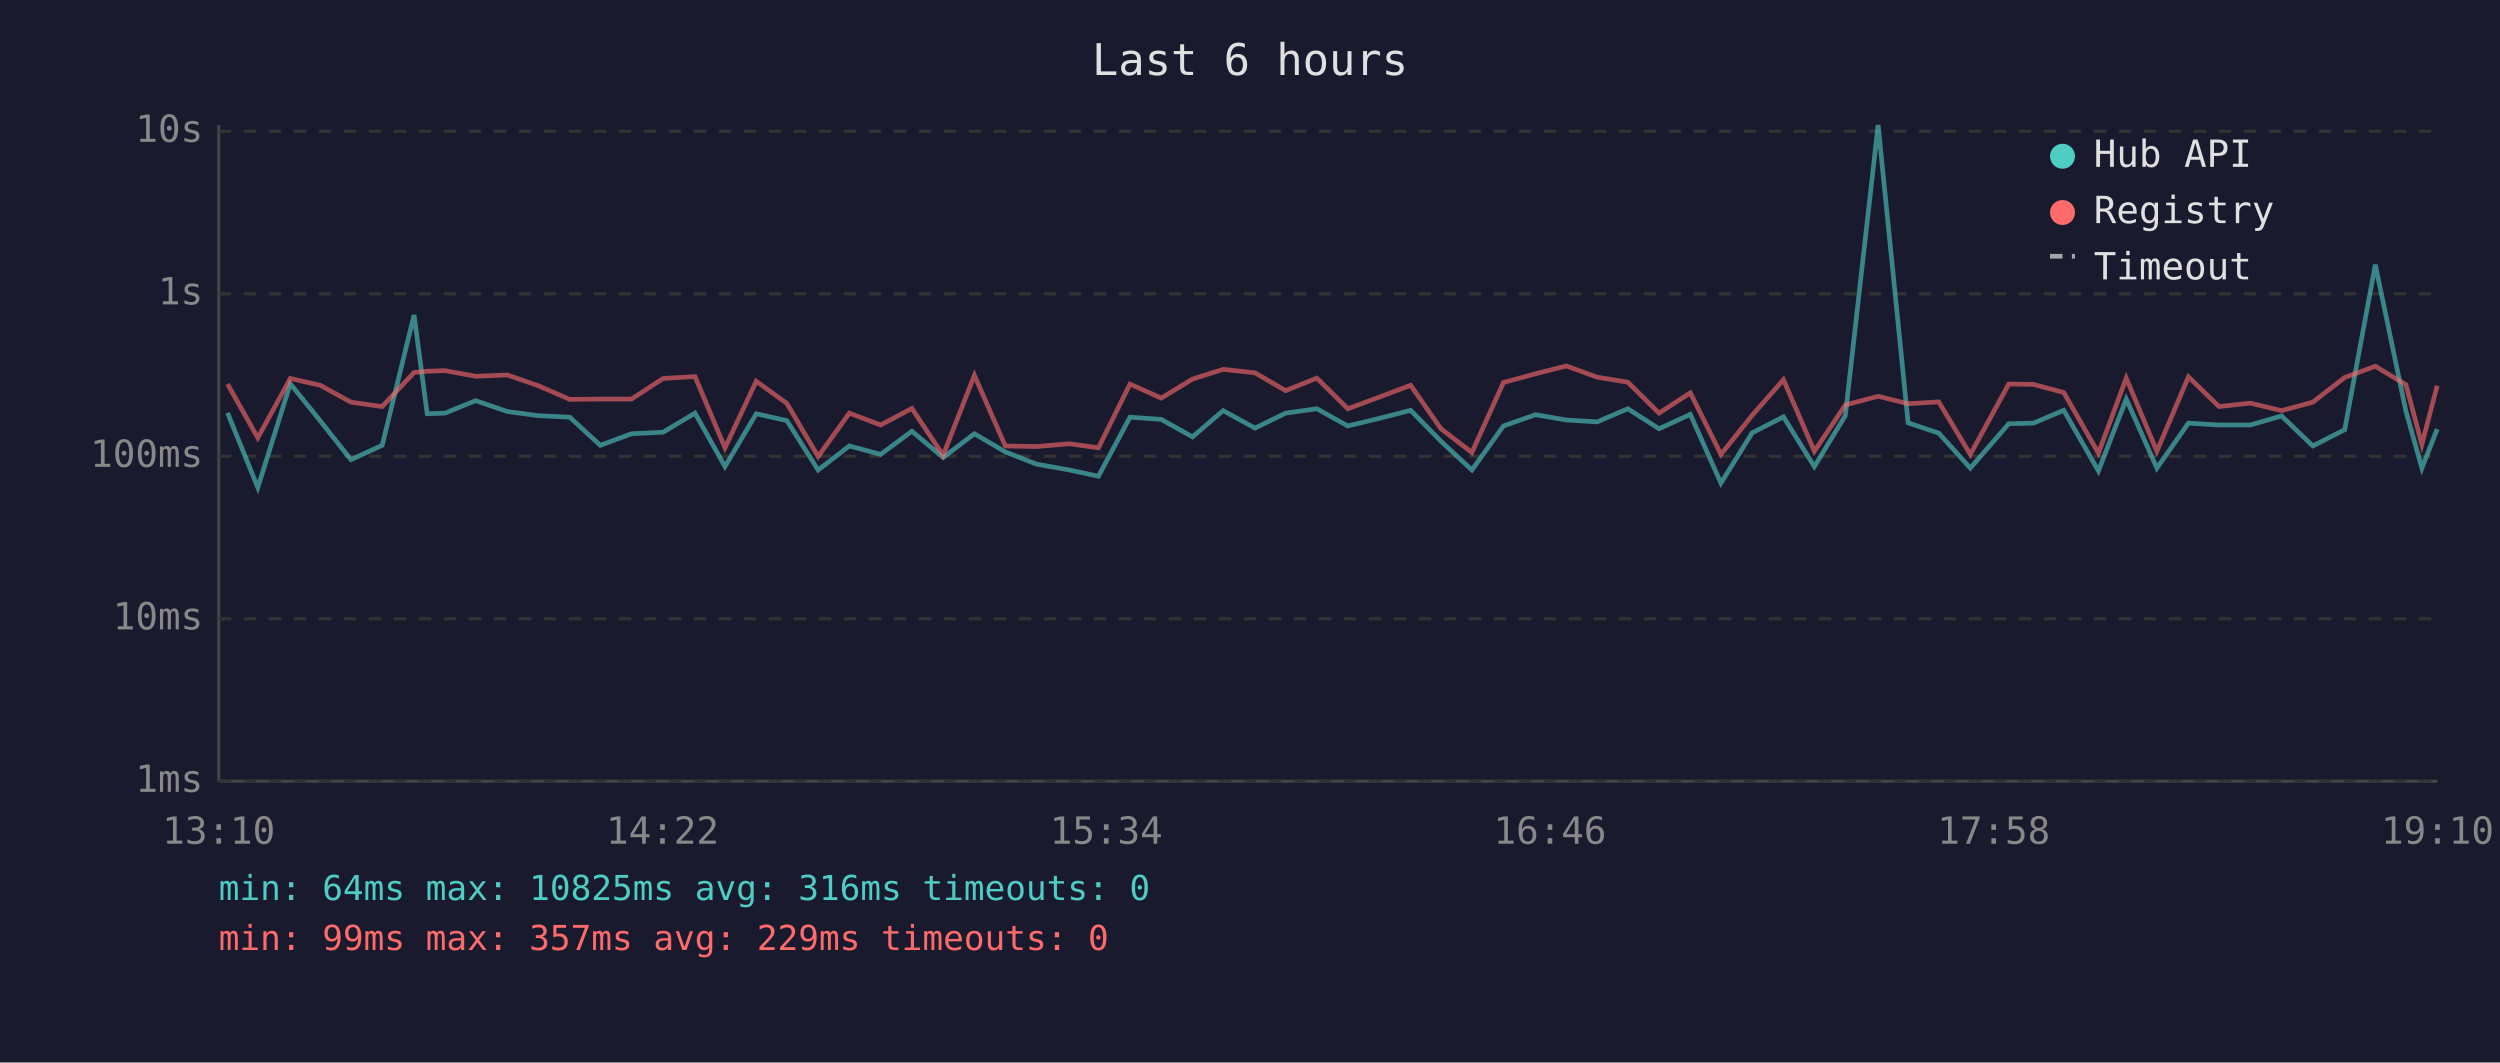
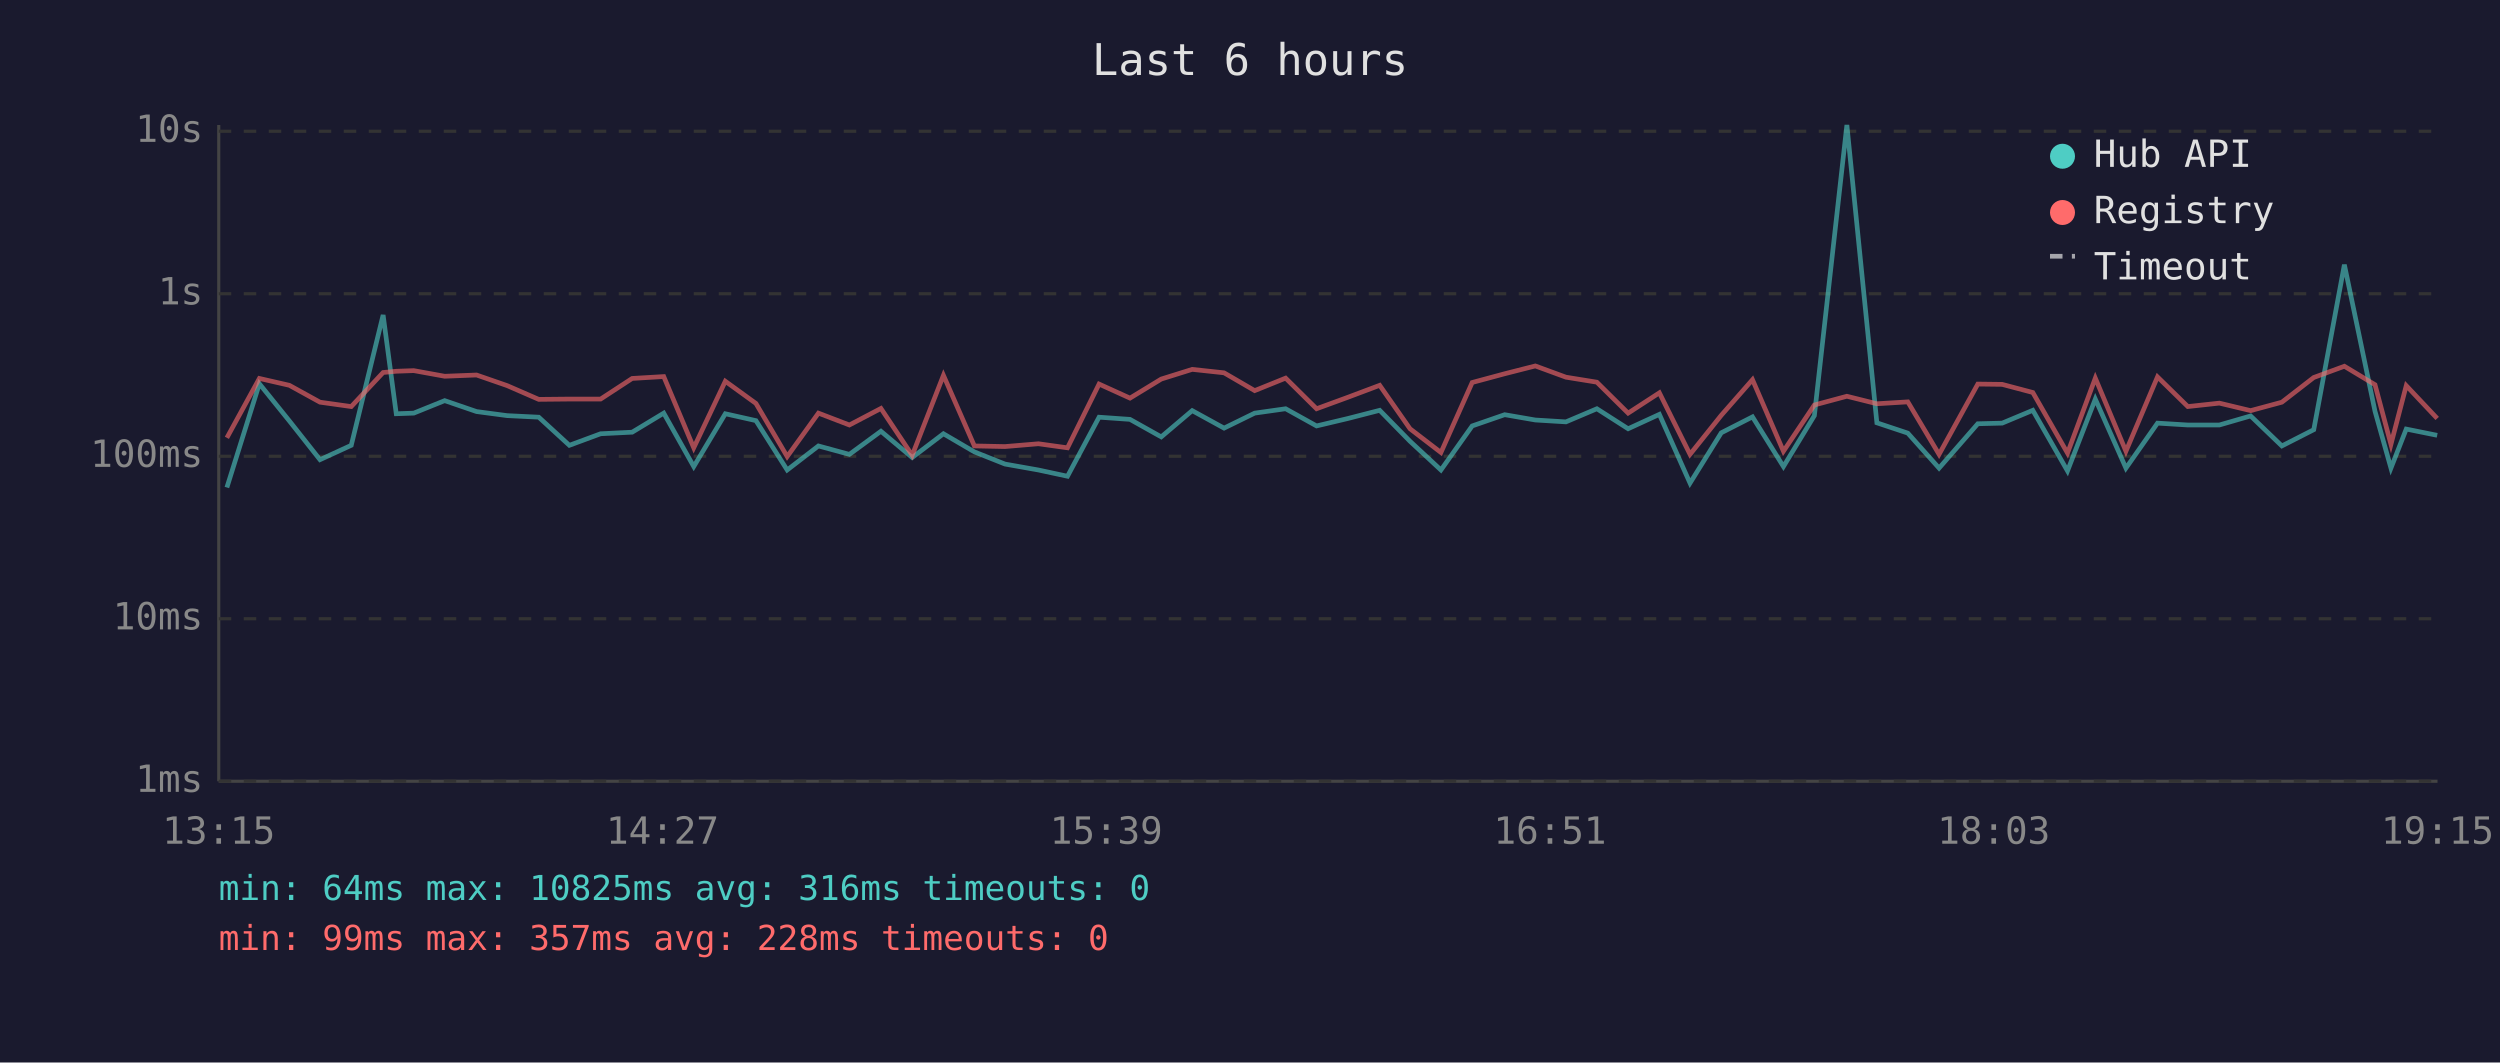
<svg xmlns="http://www.w3.org/2000/svg" viewBox="0 0 800 340" font-family="monospace" font-size="12">
  <rect width="800" height="340" fill="#1a1a2e" />
  <text x="400" y="24" fill="#e0e0e0" font-size="14" text-anchor="middle">Last 6 hours</text>
  <line x1="70" y1="40" x2="70" y2="250" stroke="#444" stroke-width="1" />
  <line x1="70" y1="250" x2="780" y2="250" stroke="#444" stroke-width="1" />
  <line x1="70" y1="250" x2="780" y2="250" stroke="#333" stroke-width="1" stroke-dasharray="4" />
  <text x="65" y="250" fill="#888" text-anchor="end" dominant-baseline="middle">1ms</text>
  <line x1="70" y1="198" x2="780" y2="198" stroke="#333" stroke-width="1" stroke-dasharray="4" />
  <text x="65" y="198" fill="#888" text-anchor="end" dominant-baseline="middle">10ms</text>
  <line x1="70" y1="146" x2="780" y2="146" stroke="#333" stroke-width="1" stroke-dasharray="4" />
  <text x="65" y="146" fill="#888" text-anchor="end" dominant-baseline="middle">100ms</text>
  <line x1="70" y1="94" x2="780" y2="94" stroke="#333" stroke-width="1" stroke-dasharray="4" />
  <text x="65" y="94" fill="#888" text-anchor="end" dominant-baseline="middle">1s</text>
  <line x1="70" y1="42" x2="780" y2="42" stroke="#333" stroke-width="1" stroke-dasharray="4" />
  <text x="65" y="42" fill="#888" text-anchor="end" dominant-baseline="middle">10s</text>
-   <text x="70" y="270" fill="#888" text-anchor="middle">13:10</text>
-   <text x="212" y="270" fill="#888" text-anchor="middle">14:22</text>
-   <text x="354" y="270" fill="#888" text-anchor="middle">15:34</text>
-   <text x="496" y="270" fill="#888" text-anchor="middle">16:46</text>
-   <text x="638" y="270" fill="#888" text-anchor="middle">17:58</text>
-   <text x="780" y="270" fill="#888" text-anchor="middle">19:10</text>
-   <polyline points="72.8,132.1 82.5,156.0 92.9,122.8 102.5,134.7 112.3,147.1 122.3,142.5 132.5,100.8 136.7,132.4 142.4,132.2 152.2,128.2 162.4,131.7 172.2,133.0 182.3,133.5 192.1,142.5 202.1,138.8 212.2,138.3 222.4,132.2 232.0,149.3 242.0,132.4 251.8,134.6 261.8,150.4 271.8,142.7 281.8,145.4 291.8,138.0 301.8,146.4 311.8,138.8 321.7,144.6 331.6,148.5 342.2,150.4 351.5,152.4 361.6,133.5 371.6,134.2 381.6,139.8 391.4,131.4 401.6,137.0 411.4,132.2 421.4,130.8 431.3,136.3 441.3,133.9 451.4,131.3 461.1,141.2 471.0,150.4 481.1,136.3 491.4,132.7 501.2,134.4 511.1,135.0 520.9,130.8 530.9,137.2 540.9,132.6 550.7,154.6 560.7,138.5 570.7,133.4 580.6,149.3 590.5,133.0 601.0,40.0 610.6,135.3 620.4,138.6 630.5,149.8 642.8,135.6 650.7,135.4 660.4,131.3 671.5,150.7 680.4,127.7 690.2,149.8 700.3,135.4 710.1,136.0 720.1,136.0 730.1,133.1 740.1,142.7 750.3,137.5 760.1,84.7 769.9,131.6 775.0,149.8 779.9,137.3" fill="none" stroke="#4ecdc4" stroke-width="1.5" opacity="0.6" />
-   <polyline points="72.8,122.9 82.5,140.1 92.9,121.1 102.5,123.3 112.3,128.7 122.3,130.1 132.5,119.2 136.7,118.8 142.4,118.6 152.2,120.4 162.4,120.0 172.2,123.4 182.3,127.8 192.1,127.7 202.1,127.7 212.2,121.1 222.4,120.5 232.0,143.3 242.0,122.0 251.8,129.1 261.8,146.1 271.8,132.2 281.8,136.0 291.8,130.7 301.8,145.7 311.8,120.1 321.7,142.7 331.6,142.9 342.2,142.0 351.5,143.3 361.6,122.9 371.6,127.4 381.6,121.3 391.4,118.2 401.6,119.3 411.4,125.0 421.4,121.0 431.3,130.8 441.3,127.1 451.4,123.3 461.1,137.2 471.0,144.8 481.1,122.4 491.4,119.6 501.2,117.1 511.1,120.7 520.9,122.3 530.9,132.2 540.9,125.7 550.7,145.4 560.7,132.9 570.7,121.5 580.6,144.4 590.5,129.6 601.0,126.8 610.6,129.2 620.4,128.6 630.5,145.4 642.8,122.9 650.7,123.0 660.4,125.6 671.5,145.0 680.4,121.0 690.2,144.4 700.3,120.6 710.1,130.1 720.1,129.0 730.1,131.4 740.1,128.7 750.3,120.8 760.1,117.2 769.9,123.1 775.0,142.2 779.9,123.4" fill="none" stroke="#ff6b6b" stroke-width="1.5" opacity="0.6" />
+   <text x="70" y="270" fill="#888" text-anchor="middle">13:15</text>
+   <text x="212" y="270" fill="#888" text-anchor="middle">14:27</text>
+   <text x="354" y="270" fill="#888" text-anchor="middle">15:39</text>
+   <text x="496" y="270" fill="#888" text-anchor="middle">16:51</text>
+   <text x="638" y="270" fill="#888" text-anchor="middle">18:03</text>
+   <text x="780" y="270" fill="#888" text-anchor="middle">19:15</text>
+   <polyline points="72.6,156.0 83.0,122.8 92.6,134.7 102.4,147.1 112.4,142.5 122.6,100.8 126.8,132.4 132.4,132.2 142.3,128.2 152.5,131.7 162.3,133.0 172.4,133.5 182.2,142.5 192.2,138.8 202.3,138.3 212.4,132.2 222.0,149.3 232.1,132.4 241.9,134.6 251.9,150.4 261.9,142.7 271.8,145.4 281.9,138.0 291.9,146.4 301.9,138.8 311.8,144.6 321.6,148.5 332.3,150.4 341.6,152.4 351.7,133.5 361.6,134.2 371.6,139.8 381.5,131.4 391.7,137.0 401.5,132.2 411.4,130.8 421.3,136.3 431.4,133.9 441.5,131.3 451.2,141.2 461.1,150.4 471.1,136.3 481.5,132.7 491.3,134.4 501.1,135.0 511.0,130.8 521.0,137.2 531.0,132.6 540.8,154.6 550.8,138.5 560.8,133.4 570.7,149.3 580.6,133.0 591.0,40.0 600.6,135.3 610.5,138.6 620.5,149.8 632.9,135.6 640.7,135.4 650.5,131.3 661.6,150.7 670.5,127.7 680.3,149.8 690.4,135.4 700.1,136.0 710.2,136.0 720.2,133.1 730.2,142.7 740.4,137.5 750.2,84.7 760.0,131.6 765.1,149.8 770.0,137.3 779.9,139.3" fill="none" stroke="#4ecdc4" stroke-width="1.5" opacity="0.6" />
+   <polyline points="72.6,140.1 83.0,121.1 92.6,123.3 102.4,128.7 112.4,130.1 122.6,119.2 126.8,118.8 132.4,118.6 142.3,120.4 152.5,120.0 162.3,123.4 172.4,127.8 182.2,127.7 192.2,127.7 202.3,121.1 212.4,120.5 222.0,143.3 232.1,122.0 241.9,129.1 251.9,146.1 261.9,132.2 271.8,136.0 281.9,130.7 291.9,145.7 301.9,120.1 311.8,142.7 321.6,142.9 332.3,142.0 341.6,143.3 351.7,122.9 361.6,127.4 371.6,121.3 381.5,118.2 391.7,119.3 401.5,125.0 411.4,121.0 421.3,130.8 431.4,127.1 441.5,123.3 451.2,137.2 461.1,144.8 471.1,122.4 481.5,119.6 491.3,117.1 501.1,120.7 511.0,122.3 521.0,132.2 531.0,125.7 540.8,145.4 550.8,132.9 560.8,121.5 570.7,144.4 580.6,129.6 591.0,126.8 600.6,129.2 610.5,128.6 620.5,145.4 632.9,122.9 640.7,123.0 650.5,125.6 661.6,145.0 670.5,121.0 680.3,144.4 690.4,120.6 700.1,130.1 710.2,129.0 720.2,131.4 730.2,128.7 740.4,120.8 750.2,117.2 760.0,123.1 765.1,142.2 770.0,123.4 779.9,133.9" fill="none" stroke="#ff6b6b" stroke-width="1.5" opacity="0.6" />
  <circle cx="660" cy="50" r="4" fill="#4ecdc4" />
  <text x="670" y="50" fill="#e0e0e0" dominant-baseline="middle">Hub API</text>
  <circle cx="660" cy="68" r="4" fill="#ff6b6b" />
  <text x="670" y="68" fill="#e0e0e0" dominant-baseline="middle">Registry</text>
  <line x1="656" y1="82" x2="664" y2="82" stroke="#e0e0e0" stroke-width="1.5" stroke-dasharray="4,3" opacity="0.7" />
  <text x="670" y="86" fill="#e0e0e0" dominant-baseline="middle">Timeout</text>
  <text x="70" y="288" fill="#4ecdc4" font-size="11">min: 64ms  max: 10825ms  avg: 316ms  timeouts: 0</text>
-   <text x="70" y="304" fill="#ff6b6b" font-size="11">min: 99ms  max: 357ms  avg: 229ms  timeouts: 0</text>
+   <text x="70" y="304" fill="#ff6b6b" font-size="11">min: 99ms  max: 357ms  avg: 228ms  timeouts: 0</text>
</svg>
